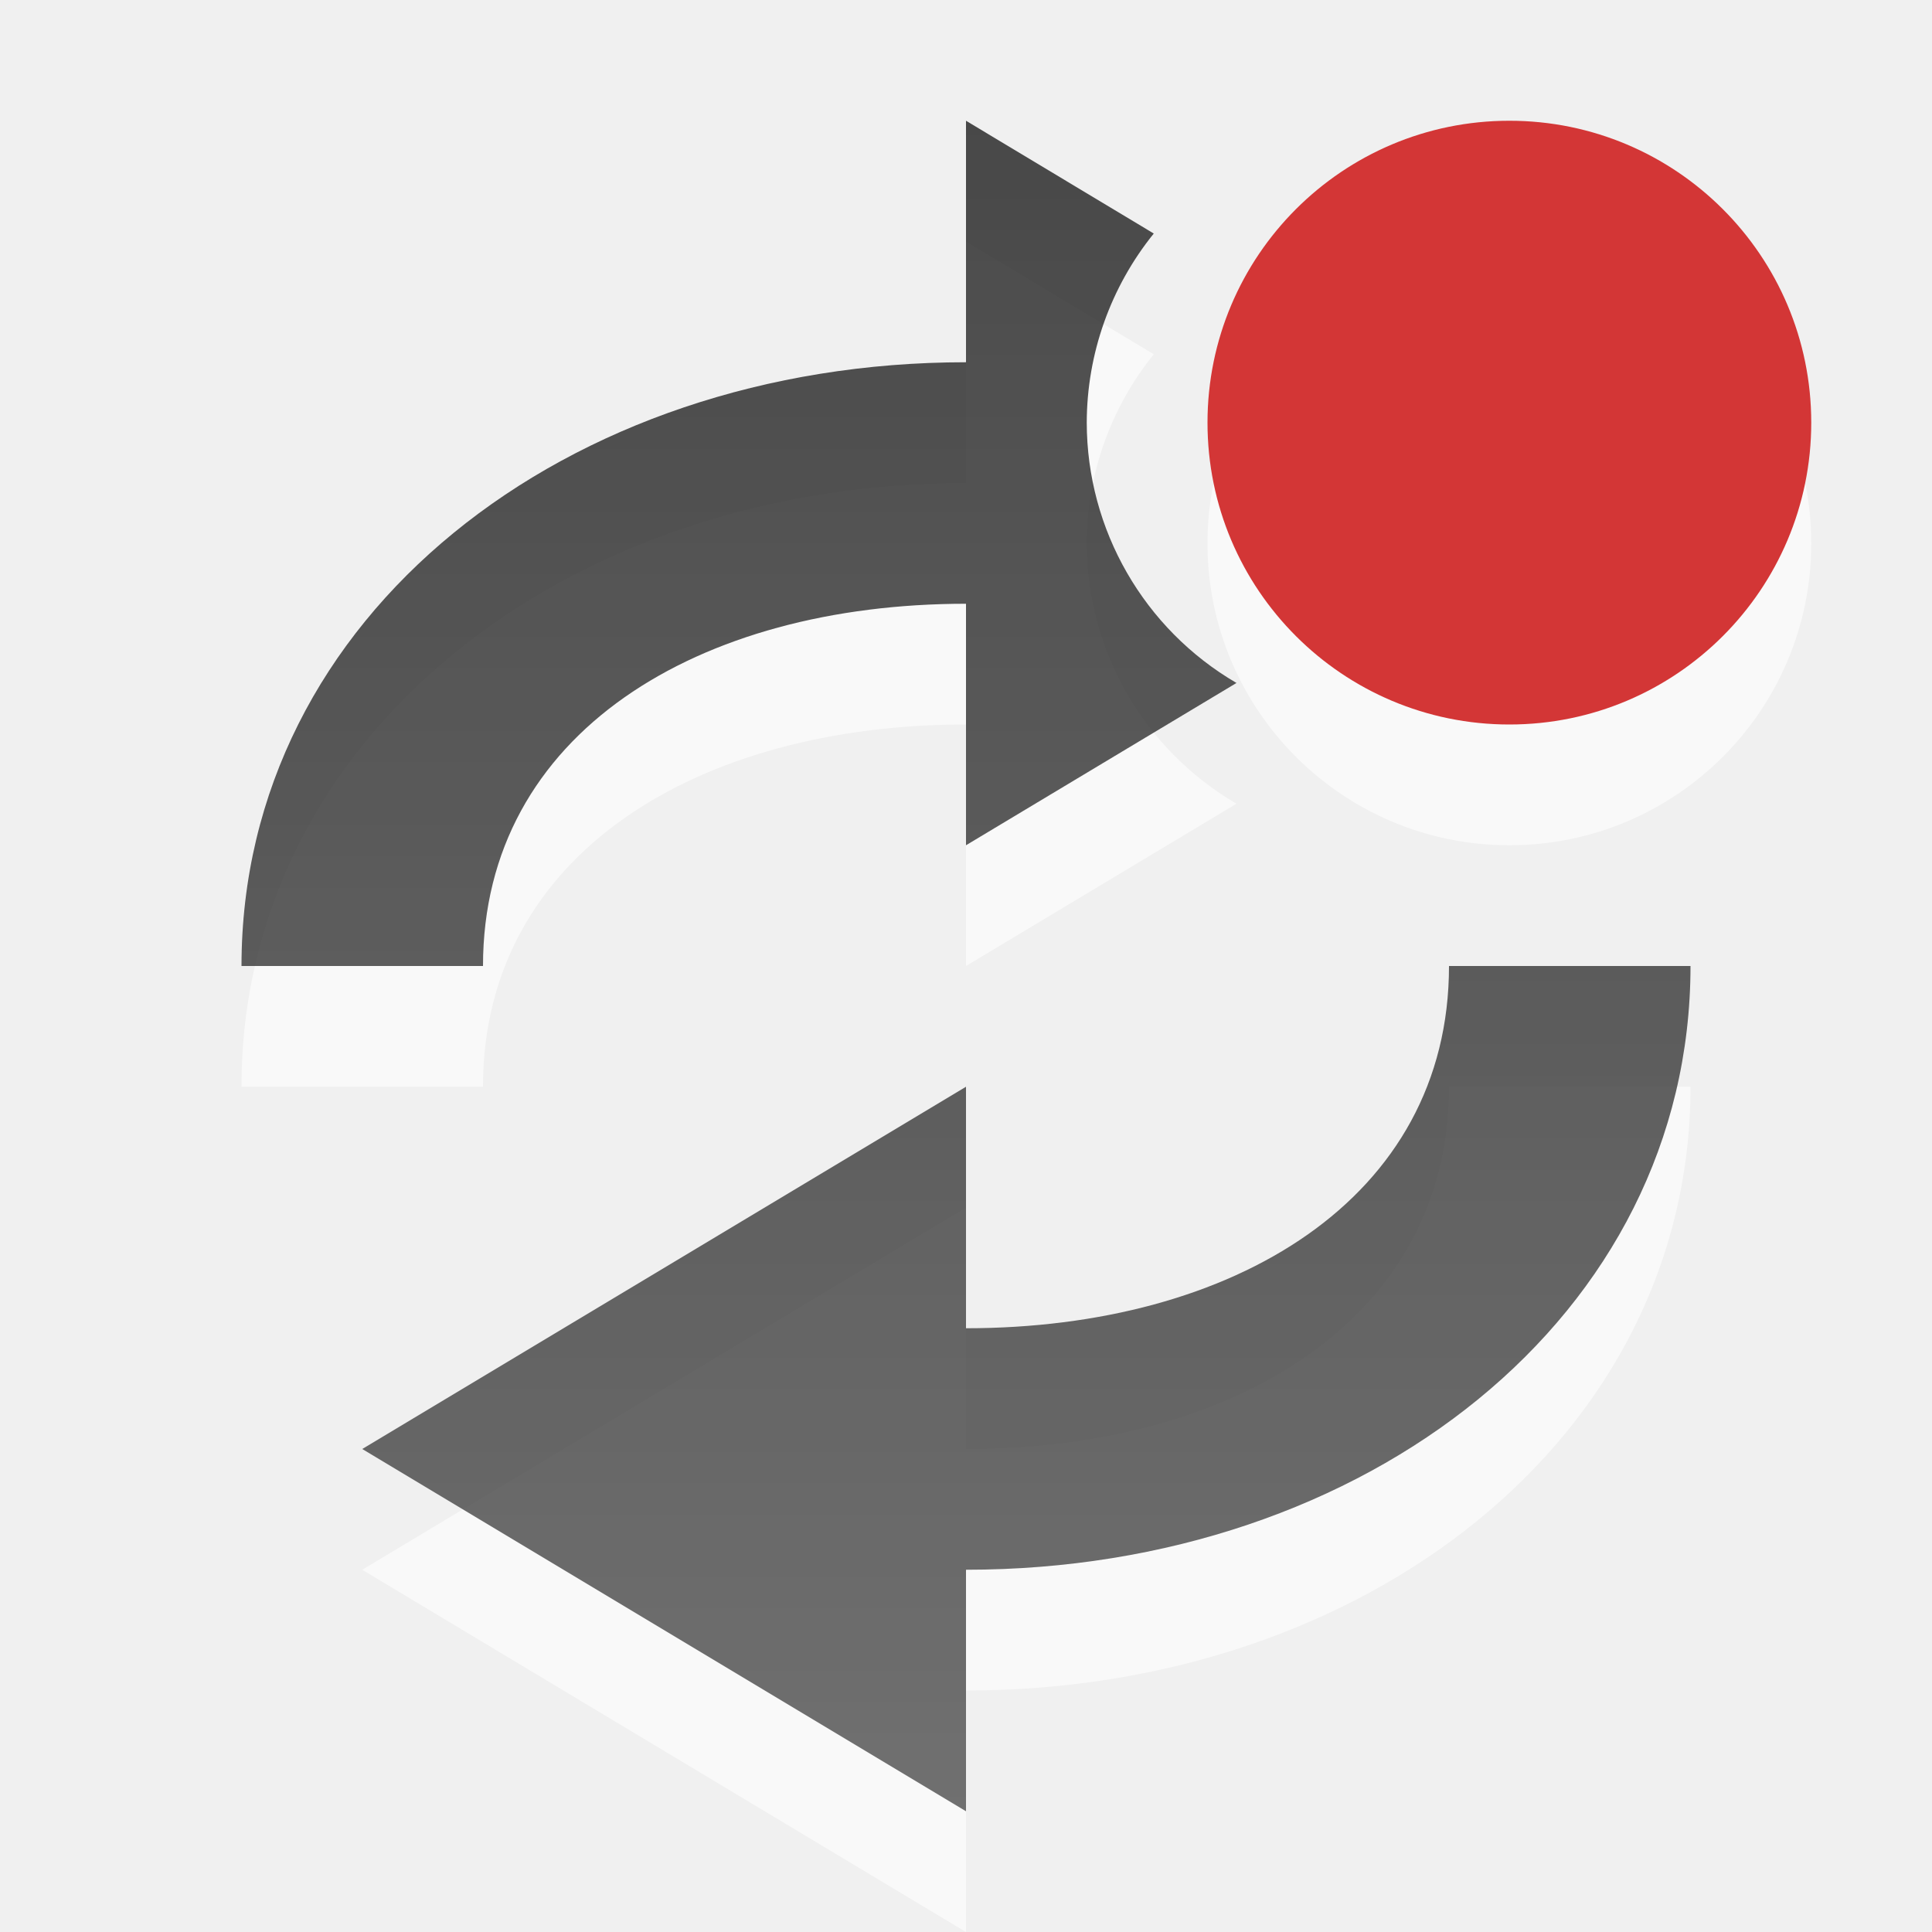
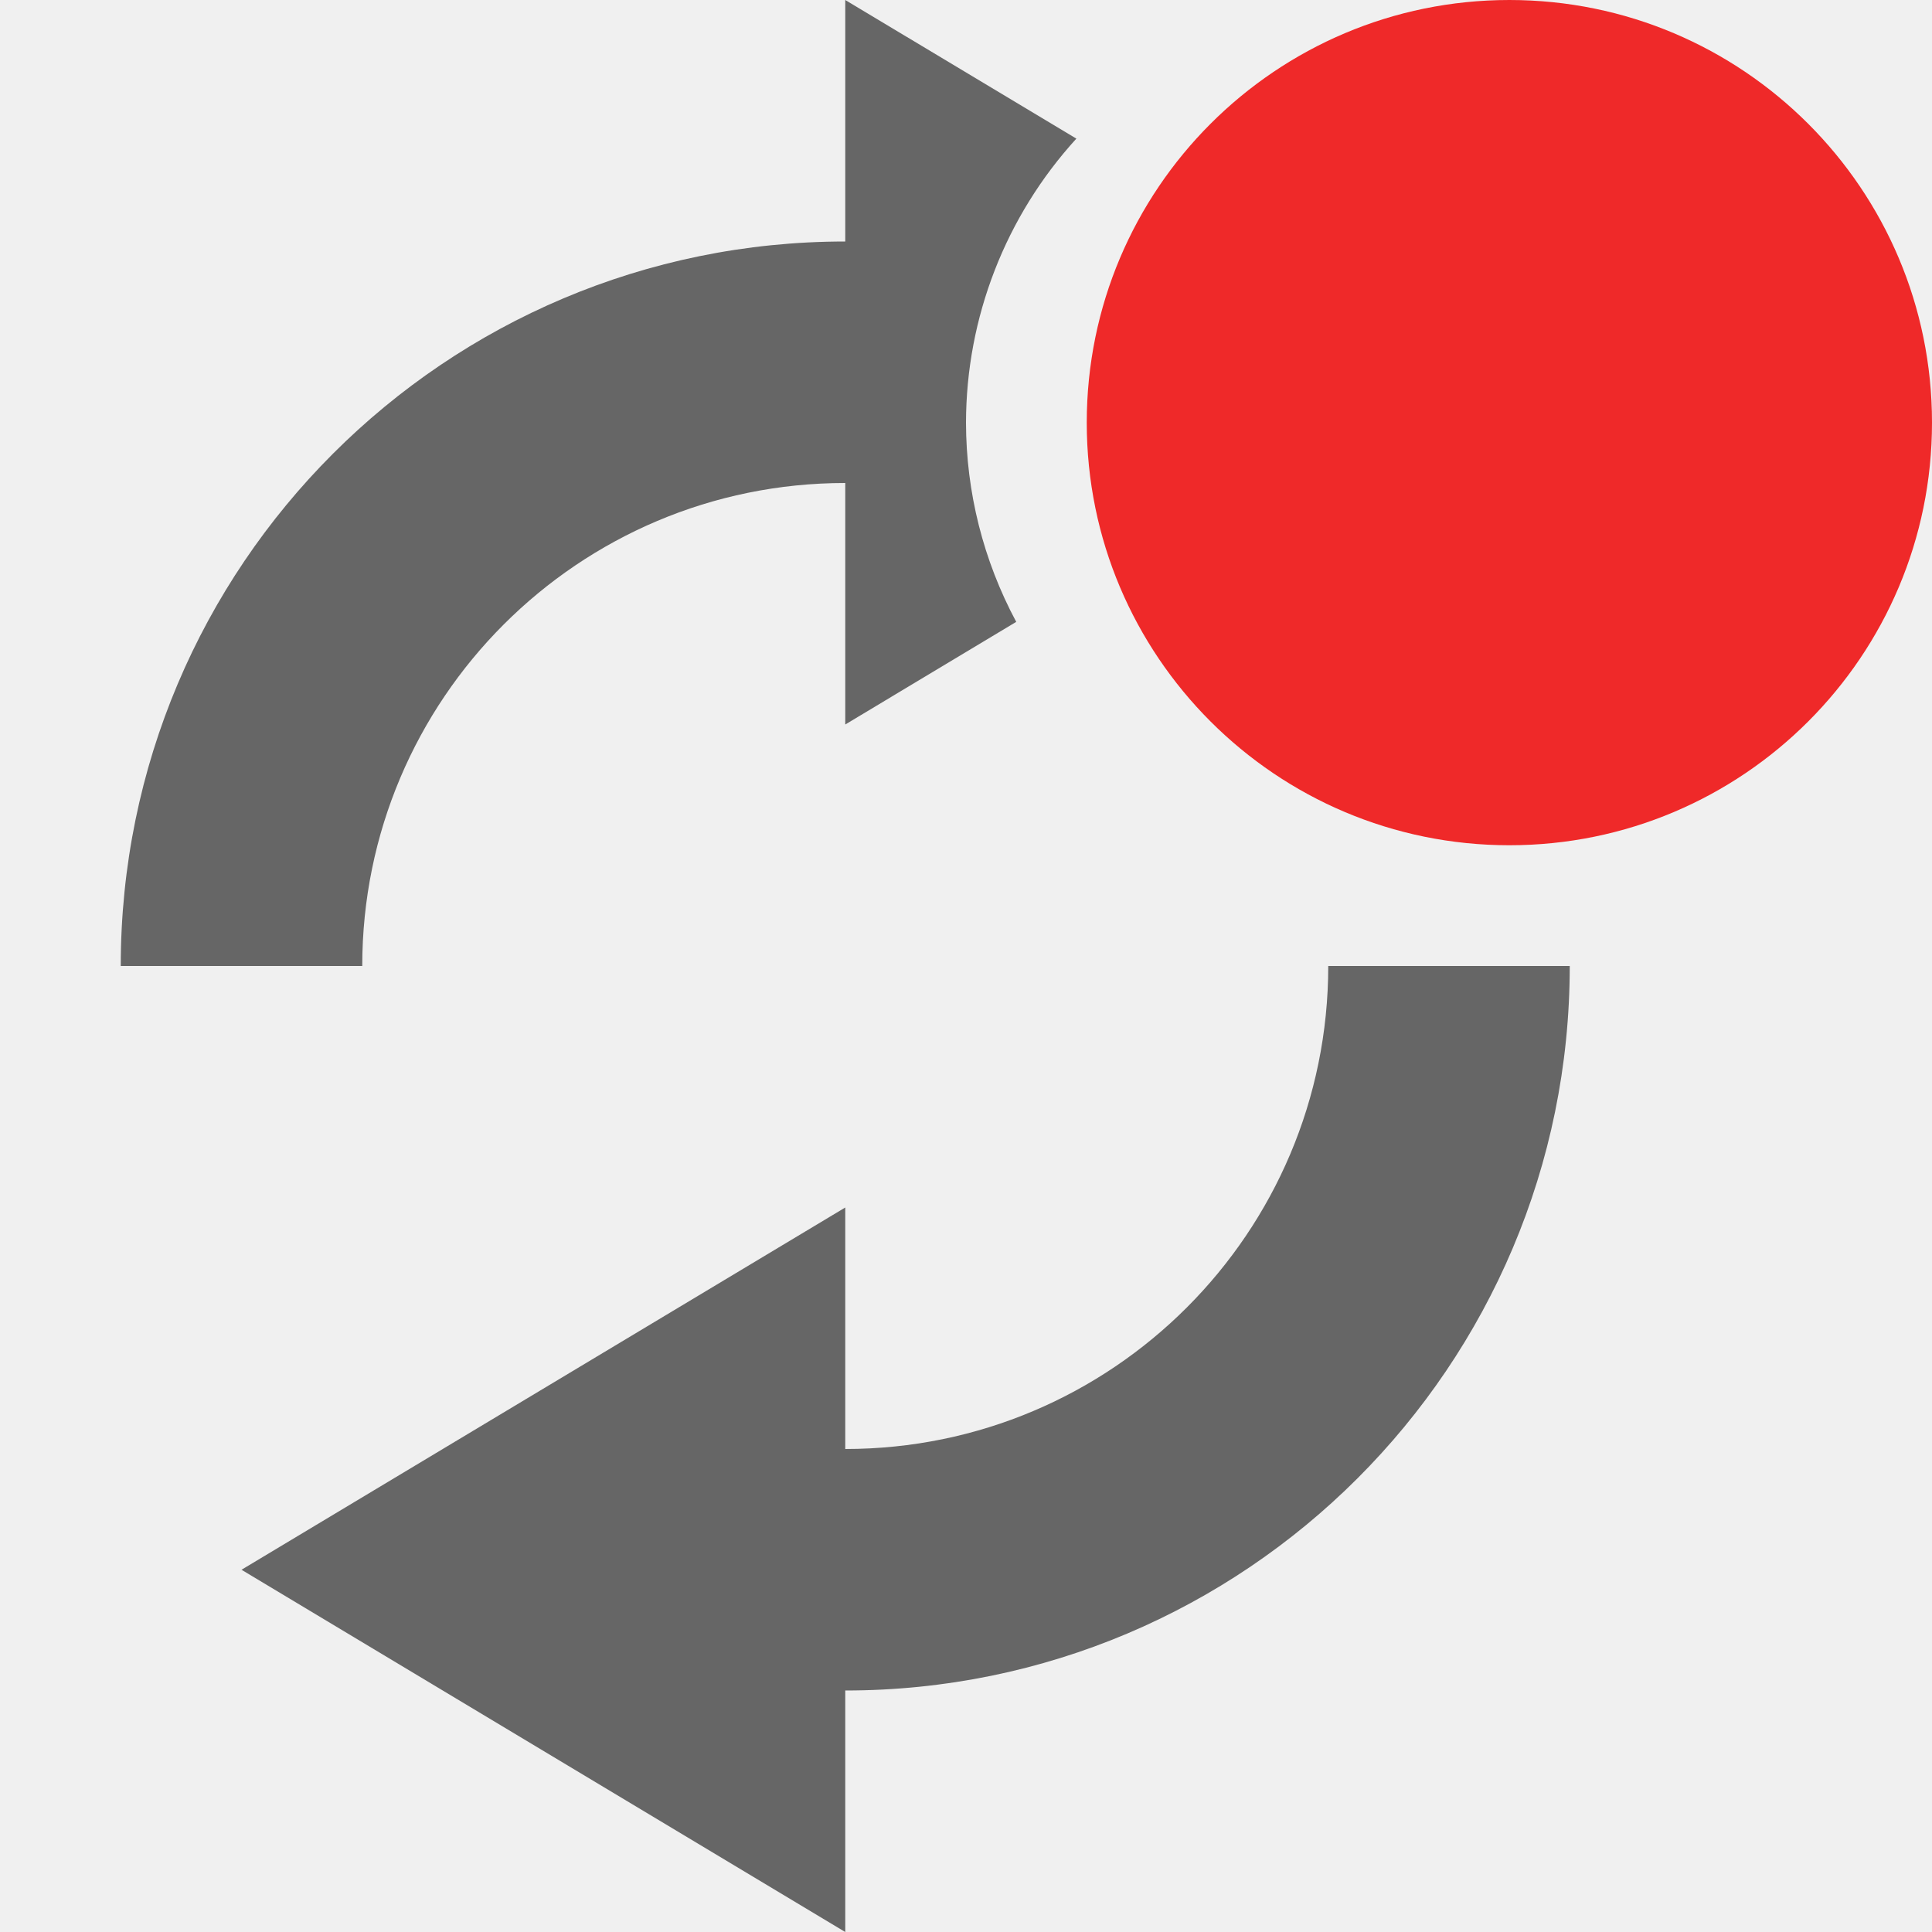
- <svg xmlns="http://www.w3.org/2000/svg" xmlns:xlink="http://www.w3.org/1999/xlink" version="1.1" id="svg2" width="16" height="16">
-   <defs id="defs7">
-     <linearGradient id="linearGradient3587-6-5-3">
-       <stop id="stop3589-9-2-2" style="stop-color:#000000;stop-opacity:1" offset="0" />
-       <stop id="stop3591-7-4-73" style="stop-color:#363636;stop-opacity:1" offset="1" />
-     </linearGradient>
-     <linearGradient xlink:href="#linearGradient3587-6-5-3" id="linearGradient834" x1="4" y1="1" x2="4" y2="15" gradientUnits="userSpaceOnUse" />
-   </defs>
-   <path id="path836" d="M 8,2 V 4 C 4.686,4 2,6.101 2,9 H 4 C 4,7.067 5.791,6 8,6 V 8 L 10.24,6.656 A 2.5,2.5 0 0 1 9,4.5 2.5,2.5 0 0 1 9.555,2.934 Z m 4,7 c 0,1.933 -1.791,3 -4,3 v -2 l -5,3 5,3 v -2 c 3.314,0 6,-2.101 6,-5 z" style="color:#bebebe;overflow:visible;opacity:0.6;fill:#ffffff;fill-opacity:1;stroke-width:0.935;marker:none" />
-   <circle r="2.5" cy="4.5" cx="12.5" id="circle840" style="opacity:0.6;fill:#ffffff;fill-opacity:1;stroke:none;stroke-width:6.442;stroke-linecap:round;stroke-miterlimit:4;stroke-dasharray:none;stroke-dashoffset:0;stroke-opacity:0" />
-   <path style="color:#bebebe;overflow:visible;fill:url(#linearGradient834);fill-opacity:1;stroke-width:0.935;marker:none;opacity:0.7" d="M 8 1 L 8 3 C 4.686 3 2 5.101 2 8 L 4 8 C 4 6.067 5.791 5 8 5 L 8 7 L 10.24 5.656 A 2.5 2.5 0 0 1 9 3.5 A 2.5 2.5 0 0 1 9.555 1.934 L 8 1 z M 12 8 C 12 9.933 10.209 11 8 11 L 8 9 L 3 12 L 8 15 L 8 13 C 11.314 13 14 10.899 14 8 L 12 8 z " id="path816-3" />
-   <circle style="opacity:1;fill:#d33636;fill-opacity:1;stroke:none;stroke-width:6.442;stroke-linecap:round;stroke-miterlimit:4;stroke-dasharray:none;stroke-dashoffset:0;stroke-opacity:0" id="path879-5" cx="12.5" cy="3.5" r="2.5" />
+ <svg xmlns="http://www.w3.org/2000/svg" version="1.1" id="svg2" width="16" height="16">
+   <defs id="defs7" />
+   <path style="color:#bebebe;overflow:visible;opacity:1;fill:#666666;fill-opacity:1;marker:none" d="M 7 0 L 7 2 A 6 6 0 0 0 1 8 L 3 8 A 4 4 0 0 1 7 4 L 7 6 L 8.416 5.15 A 3.5 3.5 0 0 1 8 3.5 A 3.5 3.5 0 0 1 8.914 1.148 L 7 0 z M 11 8 A 4 4 0 0 1 7 12 L 7 10 L 2 13 L 7 16 L 7 14 A 6 6 0 0 0 13 8 L 11 8 z " id="path816" />
+   <circle class="warning" style="opacity:1;fill:#ef2929;fill-opacity:1;stroke:none;stroke-width:9.018;stroke-linecap:round;stroke-miterlimit:4;stroke-dasharray:none;stroke-dashoffset:0;stroke-opacity:0" id="path879-5" cx="12.5" cy="3.5" r="3.5" />
</svg>
